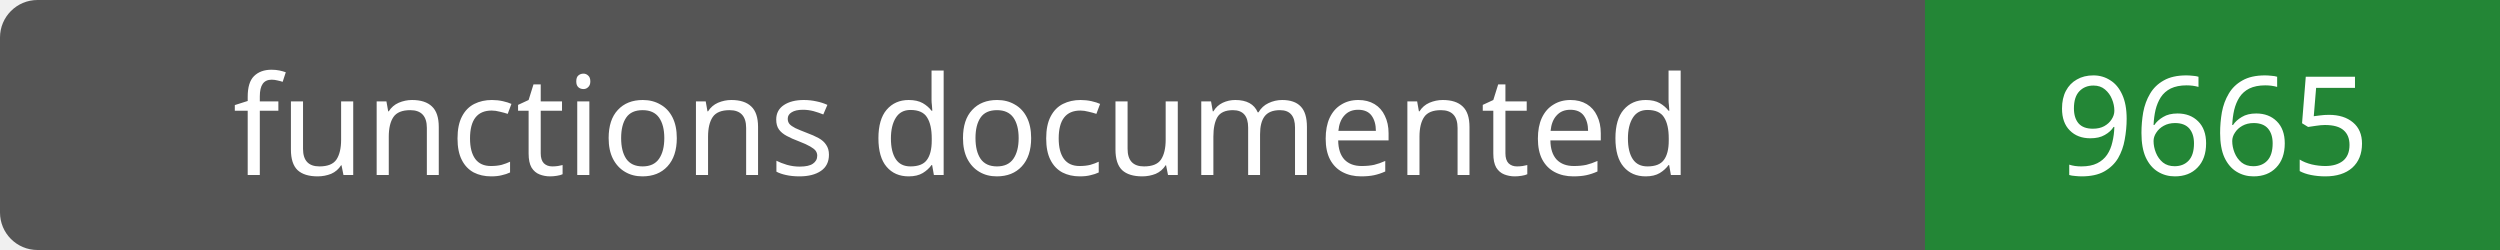
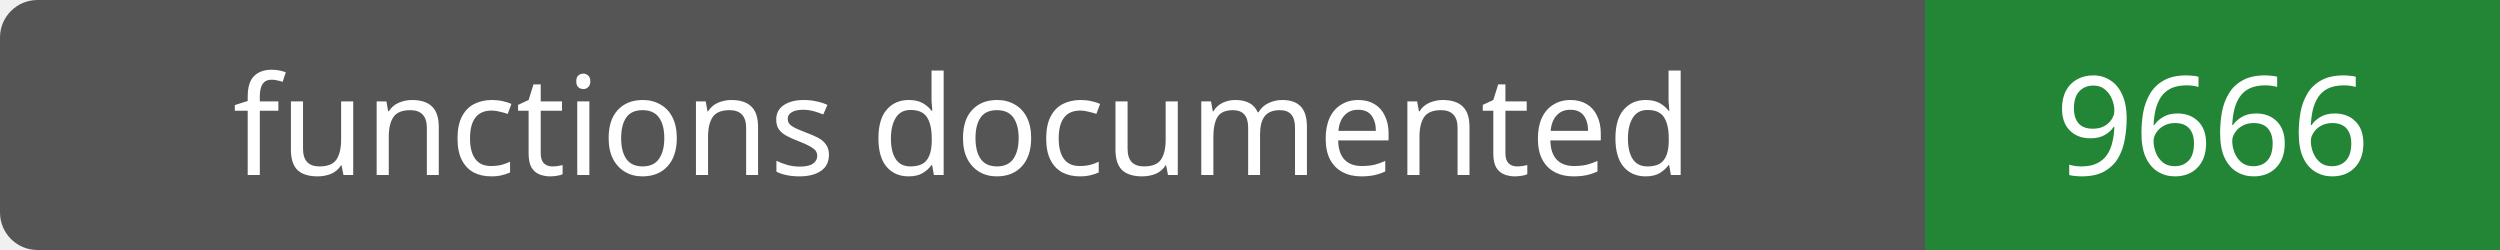
- <svg xmlns="http://www.w3.org/2000/svg" width="200" height="20" role="img" aria-label="functions documented: 9665">
+ <svg xmlns="http://www.w3.org/2000/svg" width="200" height="20" role="img" aria-label="functions documented: 9666">
  <rect width="200" height="20" rx="3" fill="#555" />
  <path fill="#238636" d="M154 0h46v20H154z" />
  <g fill="#fff" text-anchor="middle" font-family="Verdana,sans-serif" font-size="11">
    <text x="77.0" y="14">functions documented</text>
-     <text x="177.0" y="14">9665</text>
+     <text x="177.0" y="14">9666</text>
  </g>
</svg>
